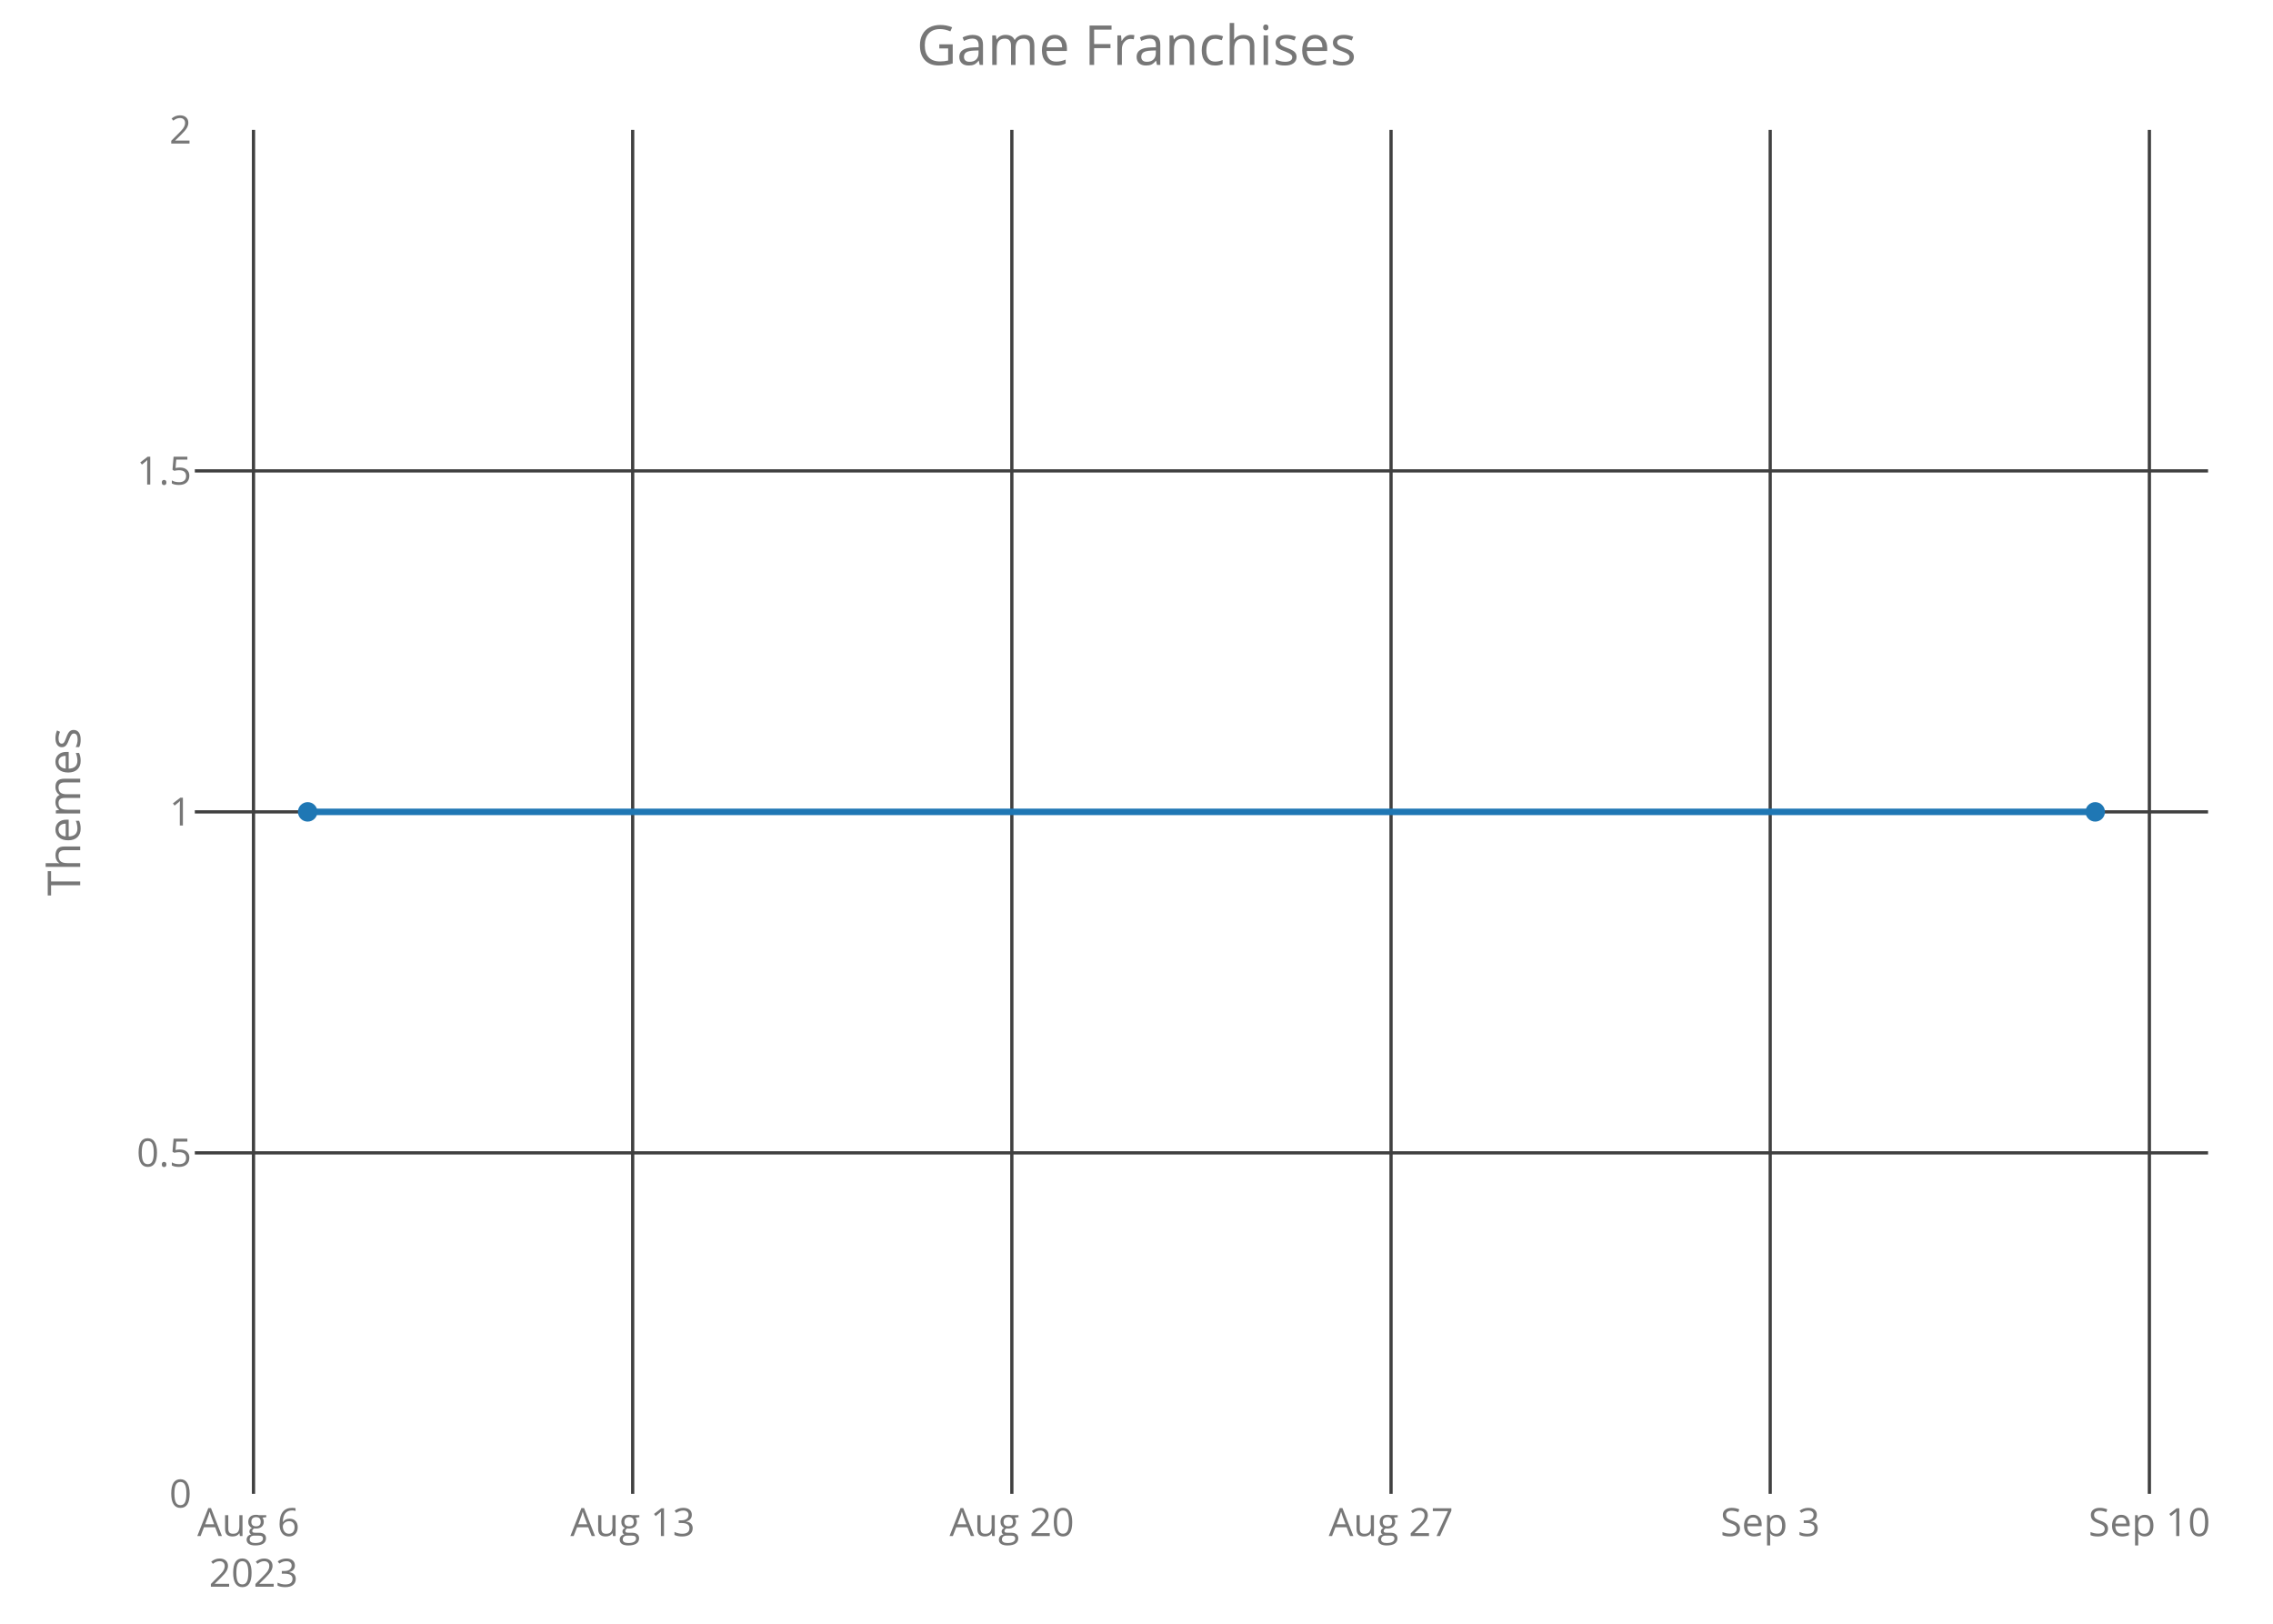
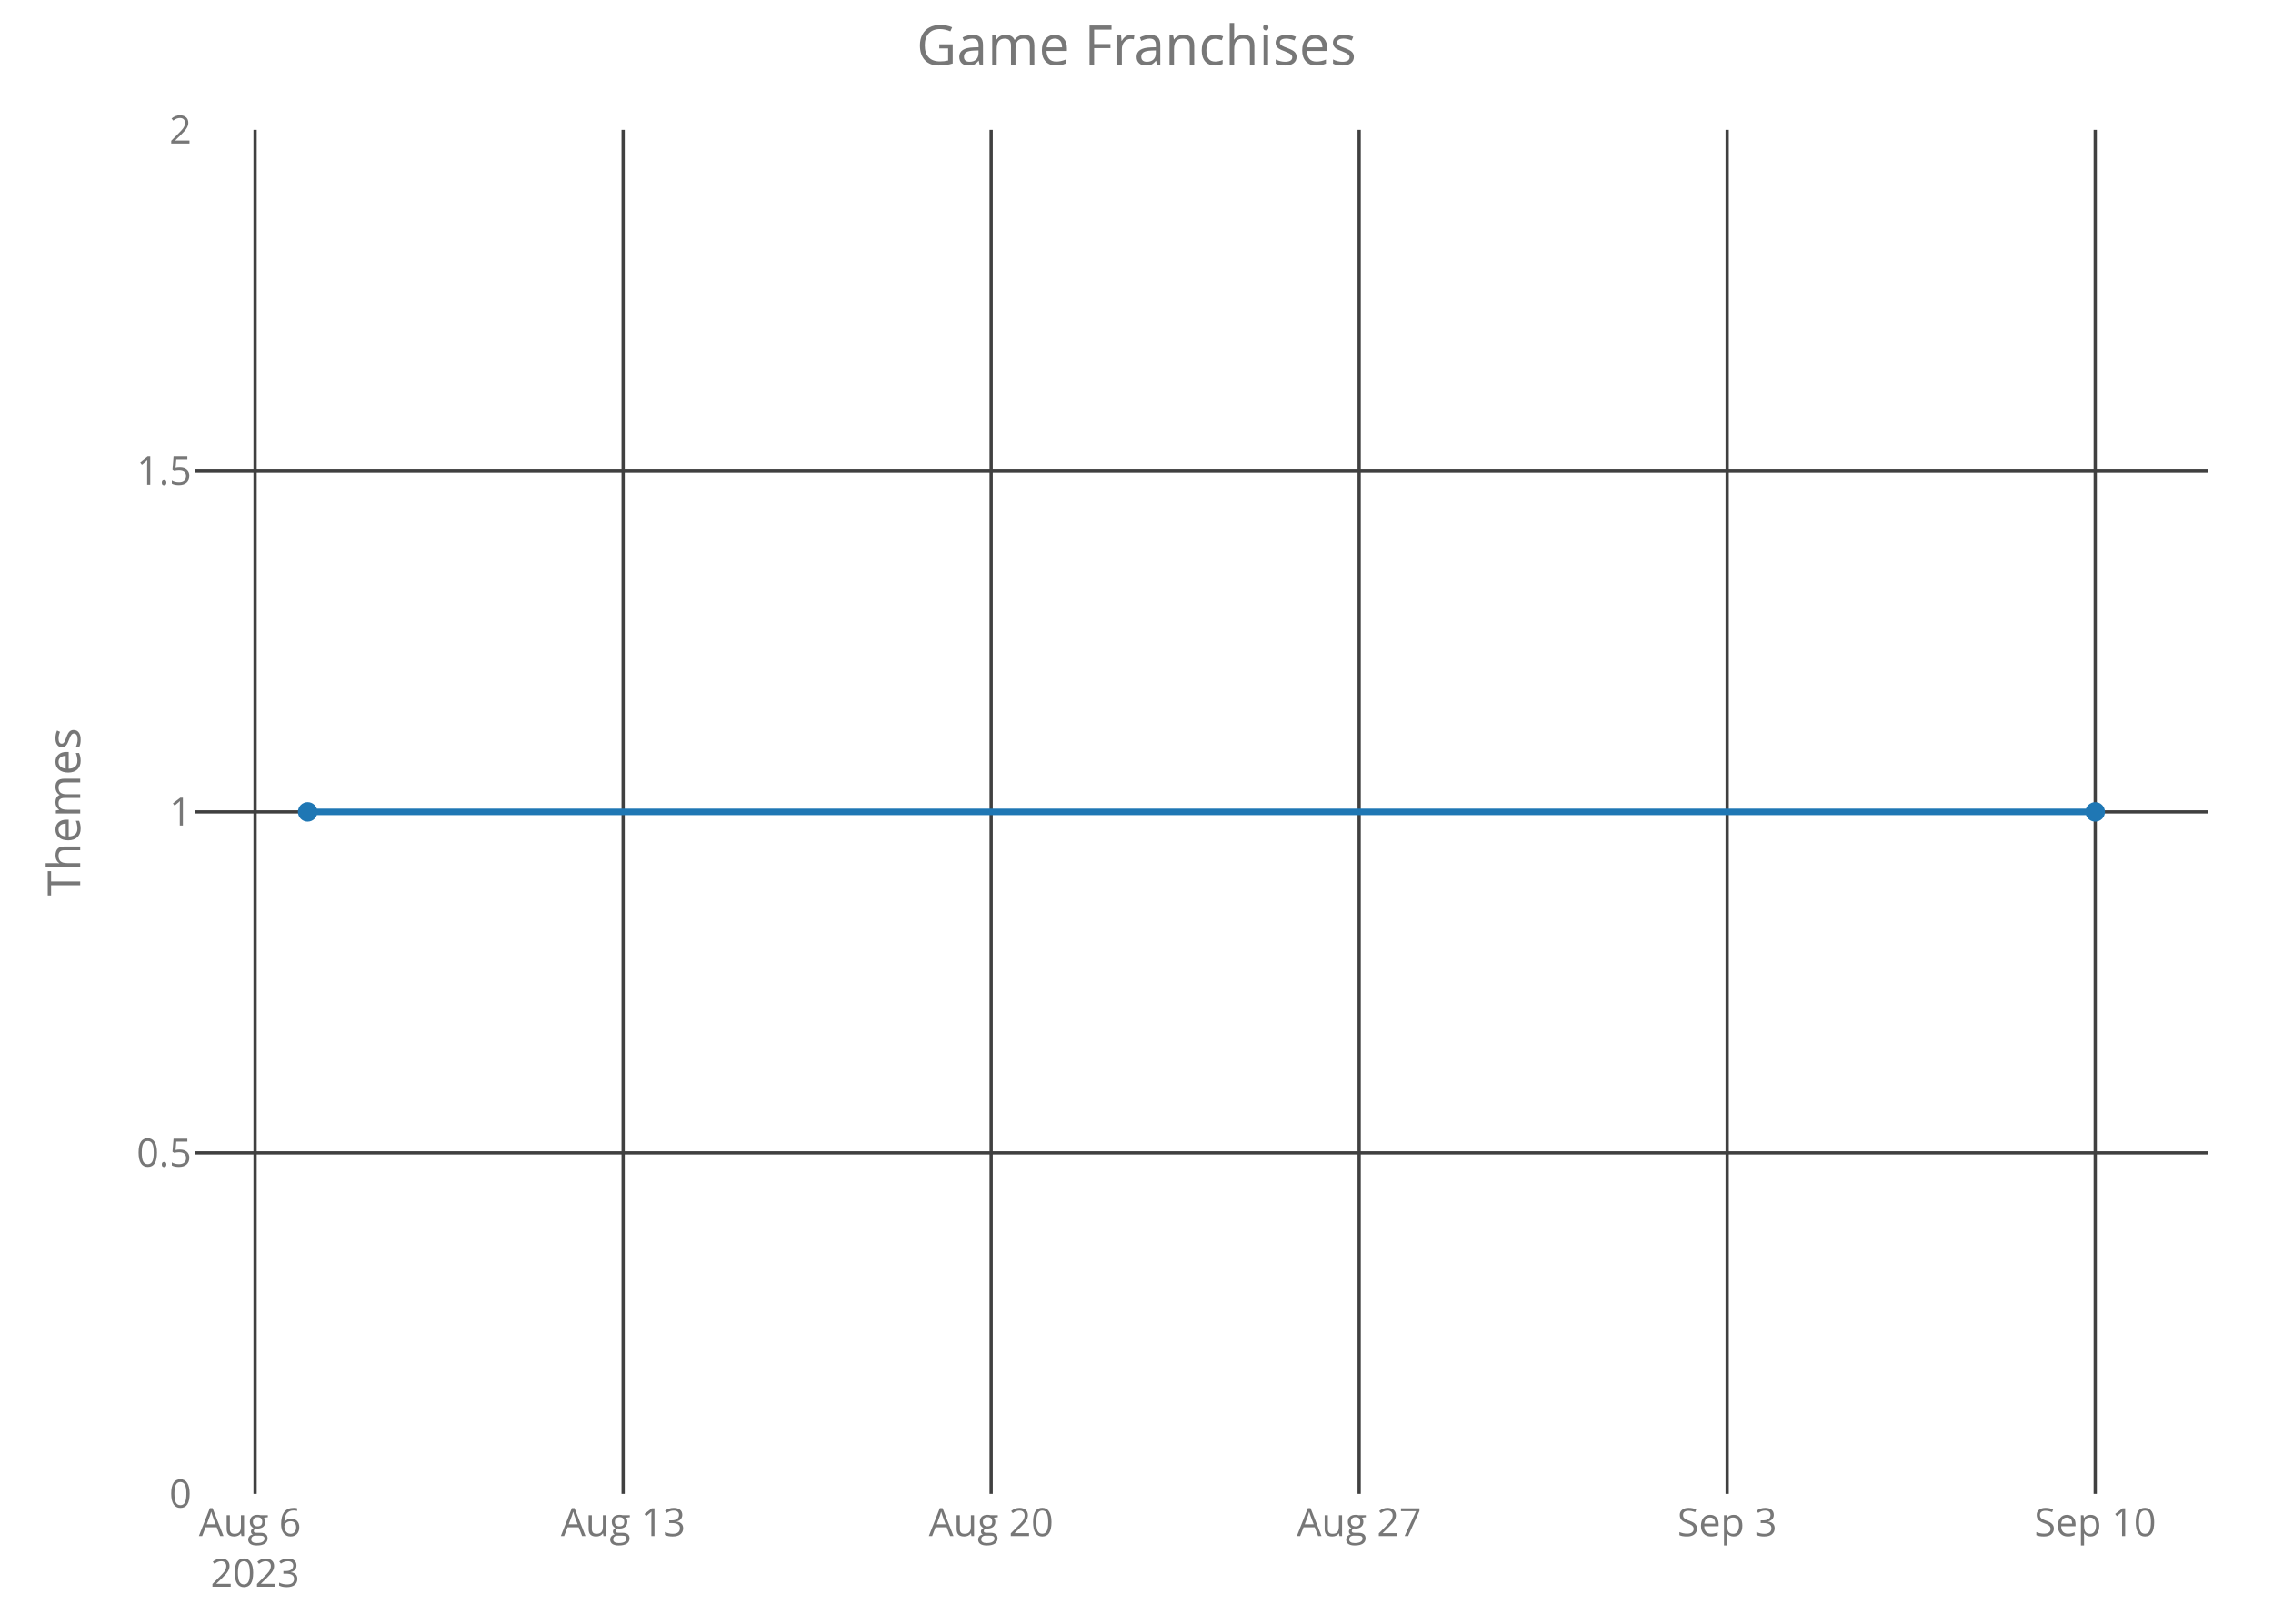
<svg xmlns="http://www.w3.org/2000/svg" class="main-svg" width="700" height="500" style="" viewBox="0 0 700 500">
  <rect x="0" y="0" width="700" height="500" style="fill: rgb(0, 0, 0); fill-opacity: 0;" />
-   <defs id="defs-45eb7d">
+   <defs id="defs-4098f1">
    <g class="clips">
-       <clipPath id="clip45eb7dxyplot" class="plotclip">
+       <clipPath id="clip4098f1xyplot" class="plotclip">
        <rect width="620" height="420" />
      </clipPath>
-       <clipPath class="axesclip" id="clip45eb7dx">
+       <clipPath class="axesclip" id="clip4098f1x">
        <rect x="60" y="0" width="620" height="500" />
      </clipPath>
-       <clipPath class="axesclip" id="clip45eb7dy">
+       <clipPath class="axesclip" id="clip4098f1y">
        <rect x="0" y="40" width="700" height="420" />
      </clipPath>
-       <clipPath class="axesclip" id="clip45eb7dxy">
+       <clipPath class="axesclip" id="clip4098f1xy">
        <rect x="60" y="40" width="620" height="420" />
      </clipPath>
    </g>
    <g class="gradients" />
  </defs>
  <g class="bglayer">
    <rect class="bg" x="60" y="40" width="620" height="420" style="fill: rgb(0, 0, 0); fill-opacity: 0; stroke-width: 0;" />
  </g>
  <g class="layer-below">
    <g class="imagelayer" />
    <g class="shapelayer" />
  </g>
  <g class="cartesianlayer">
    <g class="subplot xy">
      <g class="layer-subplot">
        <g class="shapelayer" />
        <g class="imagelayer" />
      </g>
      <g class="gridlayer">
        <g class="x">
-           <path class="xgrid crisp" transform="translate(78.07,0)" d="M0,40v420" style="stroke: rgb(64, 64, 64); stroke-opacity: 1; stroke-width: 1px;" />
-           <path class="xgrid crisp" transform="translate(194.84,0)" d="M0,40v420" style="stroke: rgb(64, 64, 64); stroke-opacity: 1; stroke-width: 1px;" />
-           <path class="xgrid crisp" transform="translate(311.61,0)" d="M0,40v420" style="stroke: rgb(64, 64, 64); stroke-opacity: 1; stroke-width: 1px;" />
-           <path class="xgrid crisp" transform="translate(428.39,0)" d="M0,40v420" style="stroke: rgb(64, 64, 64); stroke-opacity: 1; stroke-width: 1px;" />
-           <path class="xgrid crisp" transform="translate(545.16,0)" d="M0,40v420" style="stroke: rgb(64, 64, 64); stroke-opacity: 1; stroke-width: 1px;" />
-           <path class="xgrid crisp" transform="translate(661.93,0)" d="M0,40v420" style="stroke: rgb(64, 64, 64); stroke-opacity: 1; stroke-width: 1px;" />
+           <path class="xgrid crisp" transform="translate(78.56,0)" d="M0,40v420" style="stroke: rgb(64, 64, 64); stroke-opacity: 1; stroke-width: 1px;" />
+           <path class="xgrid crisp" transform="translate(191.9,0)" d="M0,40v420" style="stroke: rgb(64, 64, 64); stroke-opacity: 1; stroke-width: 1px;" />
+           <path class="xgrid crisp" transform="translate(305.24,0)" d="M0,40v420" style="stroke: rgb(64, 64, 64); stroke-opacity: 1; stroke-width: 1px;" />
+           <path class="xgrid crisp" transform="translate(418.57,0)" d="M0,40v420" style="stroke: rgb(64, 64, 64); stroke-opacity: 1; stroke-width: 1px;" />
+           <path class="xgrid crisp" transform="translate(531.91,0)" d="M0,40v420" style="stroke: rgb(64, 64, 64); stroke-opacity: 1; stroke-width: 1px;" />
+           <path class="xgrid crisp" transform="translate(645.25,0)" d="M0,40v420" style="stroke: rgb(64, 64, 64); stroke-opacity: 1; stroke-width: 1px;" />
        </g>
        <g class="y">
          <path class="ygrid crisp" transform="translate(0,355)" d="M60,0h620" style="stroke: rgb(64, 64, 64); stroke-opacity: 1; stroke-width: 1px;" />
          <path class="ygrid crisp" transform="translate(0,250)" d="M60,0h620" style="stroke: rgb(64, 64, 64); stroke-opacity: 1; stroke-width: 1px;" />
          <path class="ygrid crisp" transform="translate(0,145)" d="M60,0h620" style="stroke: rgb(64, 64, 64); stroke-opacity: 1; stroke-width: 1px;" />
        </g>
      </g>
      <g class="zerolinelayer" />
      <path class="xlines-below crisp" d="M0,0" style="fill: none;" />
      <path class="ylines-below crisp" d="M0,0" style="fill: none;" />
      <g class="overlines-below" />
      <g class="xaxislayer-below">
        <g class="xtick">
-           <text text-anchor="middle" x="0" y="473" transform="translate(78.07,0)" style="font-family: 'Open Sans'; font-size: 12px; fill: rgb(119, 119, 119); fill-opacity: 1; white-space: pre;">
+           <text text-anchor="middle" x="0" y="473" transform="translate(78.56,0)" style="font-family: 'Open Sans'; font-size: 12px; fill: rgb(119, 119, 119); fill-opacity: 1; white-space: pre;">
            <tspan class="line" dy="0em" x="0" y="473">Aug 6</tspan>
            <tspan class="line" dy="1.3em" x="0" y="473">2023</tspan>
          </text>
        </g>
        <g class="xtick">
-           <text text-anchor="middle" x="0" y="473" transform="translate(194.84,0)" style="font-family: 'Open Sans'; font-size: 12px; fill: rgb(119, 119, 119); fill-opacity: 1; white-space: pre;">Aug 13</text>
+           <text text-anchor="middle" x="0" y="473" transform="translate(191.9,0)" style="font-family: 'Open Sans'; font-size: 12px; fill: rgb(119, 119, 119); fill-opacity: 1; white-space: pre;">Aug 13</text>
        </g>
        <g class="xtick">
-           <text text-anchor="middle" x="0" y="473" transform="translate(311.61,0)" style="font-family: 'Open Sans'; font-size: 12px; fill: rgb(119, 119, 119); fill-opacity: 1; white-space: pre;">Aug 20</text>
+           <text text-anchor="middle" x="0" y="473" transform="translate(305.24,0)" style="font-family: 'Open Sans'; font-size: 12px; fill: rgb(119, 119, 119); fill-opacity: 1; white-space: pre;">Aug 20</text>
        </g>
        <g class="xtick">
-           <text text-anchor="middle" x="0" y="473" transform="translate(428.39,0)" style="font-family: 'Open Sans'; font-size: 12px; fill: rgb(119, 119, 119); fill-opacity: 1; white-space: pre;">Aug 27</text>
+           <text text-anchor="middle" x="0" y="473" transform="translate(418.57,0)" style="font-family: 'Open Sans'; font-size: 12px; fill: rgb(119, 119, 119); fill-opacity: 1; white-space: pre;">Aug 27</text>
        </g>
        <g class="xtick">
-           <text text-anchor="middle" x="0" y="473" transform="translate(545.16,0)" style="font-family: 'Open Sans'; font-size: 12px; fill: rgb(119, 119, 119); fill-opacity: 1; white-space: pre;">Sep 3</text>
+           <text text-anchor="middle" x="0" y="473" transform="translate(531.91,0)" style="font-family: 'Open Sans'; font-size: 12px; fill: rgb(119, 119, 119); fill-opacity: 1; white-space: pre;">Sep 3</text>
        </g>
        <g class="xtick">
-           <text text-anchor="middle" x="0" y="473" transform="translate(661.93,0)" style="font-family: 'Open Sans'; font-size: 12px; fill: rgb(119, 119, 119); fill-opacity: 1; white-space: pre;">Sep 10</text>
+           <text text-anchor="middle" x="0" y="473" transform="translate(645.25,0)" style="font-family: 'Open Sans'; font-size: 12px; fill: rgb(119, 119, 119); fill-opacity: 1; white-space: pre;">Sep 10</text>
        </g>
      </g>
      <g class="yaxislayer-below">
        <g class="ytick">
          <text text-anchor="end" x="59" y="4.2" transform="translate(0,460)" style="font-family: 'Open Sans'; font-size: 12px; fill: rgb(119, 119, 119); fill-opacity: 1; white-space: pre;">0</text>
        </g>
        <g class="ytick">
          <text text-anchor="end" x="59" y="4.2" transform="translate(0,355)" style="font-family: 'Open Sans'; font-size: 12px; fill: rgb(119, 119, 119); fill-opacity: 1; white-space: pre;">0.5</text>
        </g>
        <g class="ytick">
          <text text-anchor="end" x="59" y="4.2" transform="translate(0,250)" style="font-family: 'Open Sans'; font-size: 12px; fill: rgb(119, 119, 119); fill-opacity: 1; white-space: pre;">1</text>
        </g>
        <g class="ytick">
          <text text-anchor="end" x="59" y="4.2" transform="translate(0,145)" style="font-family: 'Open Sans'; font-size: 12px; fill: rgb(119, 119, 119); fill-opacity: 1; white-space: pre;">1.5</text>
        </g>
        <g class="ytick">
          <text text-anchor="end" x="59" y="4.2" transform="translate(0,40)" style="font-family: 'Open Sans'; font-size: 12px; fill: rgb(119, 119, 119); fill-opacity: 1; white-space: pre;">2</text>
        </g>
      </g>
      <g class="overaxes-below" />
-       <g class="plot" transform="translate(60,40)" clip-path="url('#clip45eb7dxyplot')">
+       <g class="plot" transform="translate(60,40)" clip-path="url('#clip4098f1xyplot')">
        <g class="scatterlayer mlayer">
-           <g class="trace scatter tracebbbe8e" style="stroke-miterlimit: 2; opacity: 1;">
+           <g class="trace scatter trace25c3c1" style="stroke-miterlimit: 2; opacity: 1;">
            <g class="fills" />
            <g class="errorbars" />
            <g class="lines">
              <path class="js-line" d="M34.75,210L585.25,210" style="vector-effect: non-scaling-stroke; fill: none; stroke: rgb(31, 119, 180); stroke-opacity: 1; stroke-width: 2px; opacity: 1;" />
            </g>
            <g class="points">
              <path class="point" transform="translate(34.75,210)" d="M3,0A3,3 0 1,1 0,-3A3,3 0 0,1 3,0Z" style="opacity: 1; stroke-width: 0px; fill: rgb(31, 119, 180); fill-opacity: 1;" />
              <path class="point" transform="translate(585.25,210)" d="M3,0A3,3 0 1,1 0,-3A3,3 0 0,1 3,0Z" style="opacity: 1; stroke-width: 0px; fill: rgb(31, 119, 180); fill-opacity: 1;" />
            </g>
            <g class="text" />
          </g>
        </g>
      </g>
      <g class="overplot" />
      <path class="xlines-above" />
      <path class="ylines-above" />
      <g class="overlines-above" />
      <g class="xaxislayer-above" />
      <g class="yaxislayer-above" />
      <g class="overaxes-above" />
    </g>
  </g>
  <g class="polarlayer" />
  <g class="ternarylayer" />
  <g class="geolayer" />
  <g class="funnelarealayer" />
  <g class="pielayer" />
  <g class="treemaplayer" />
  <g class="sunburstlayer" />
  <g class="glimages" />
-   <defs id="topdefs-45eb7d">
+   <defs id="topdefs-4098f1">
    <g class="clips" />
  </defs>
  <g class="layer-above">
    <g class="imagelayer" />
    <g class="shapelayer" />
  </g>
  <g class="infolayer">
    <g class="g-gtitle">
      <text class="gtitle" x="350" y="20" text-anchor="middle" dy="0em" style="font-family: 'Open Sans'; font-size: 17px; fill: rgb(119, 119, 119); opacity: 1; font-weight: normal; white-space: pre;">Game Franchises</text>
    </g>
    <g class="g-xtitle" />
    <g class="g-ytitle">
      <text class="ytitle" transform="rotate(-90,24.7,250)" x="24.7" y="250" text-anchor="middle" style="font-family: 'Open Sans'; font-size: 14px; fill: rgb(119, 119, 119); opacity: 1; font-weight: normal; white-space: pre;">Themes</text>
    </g>
  </g>
</svg>
